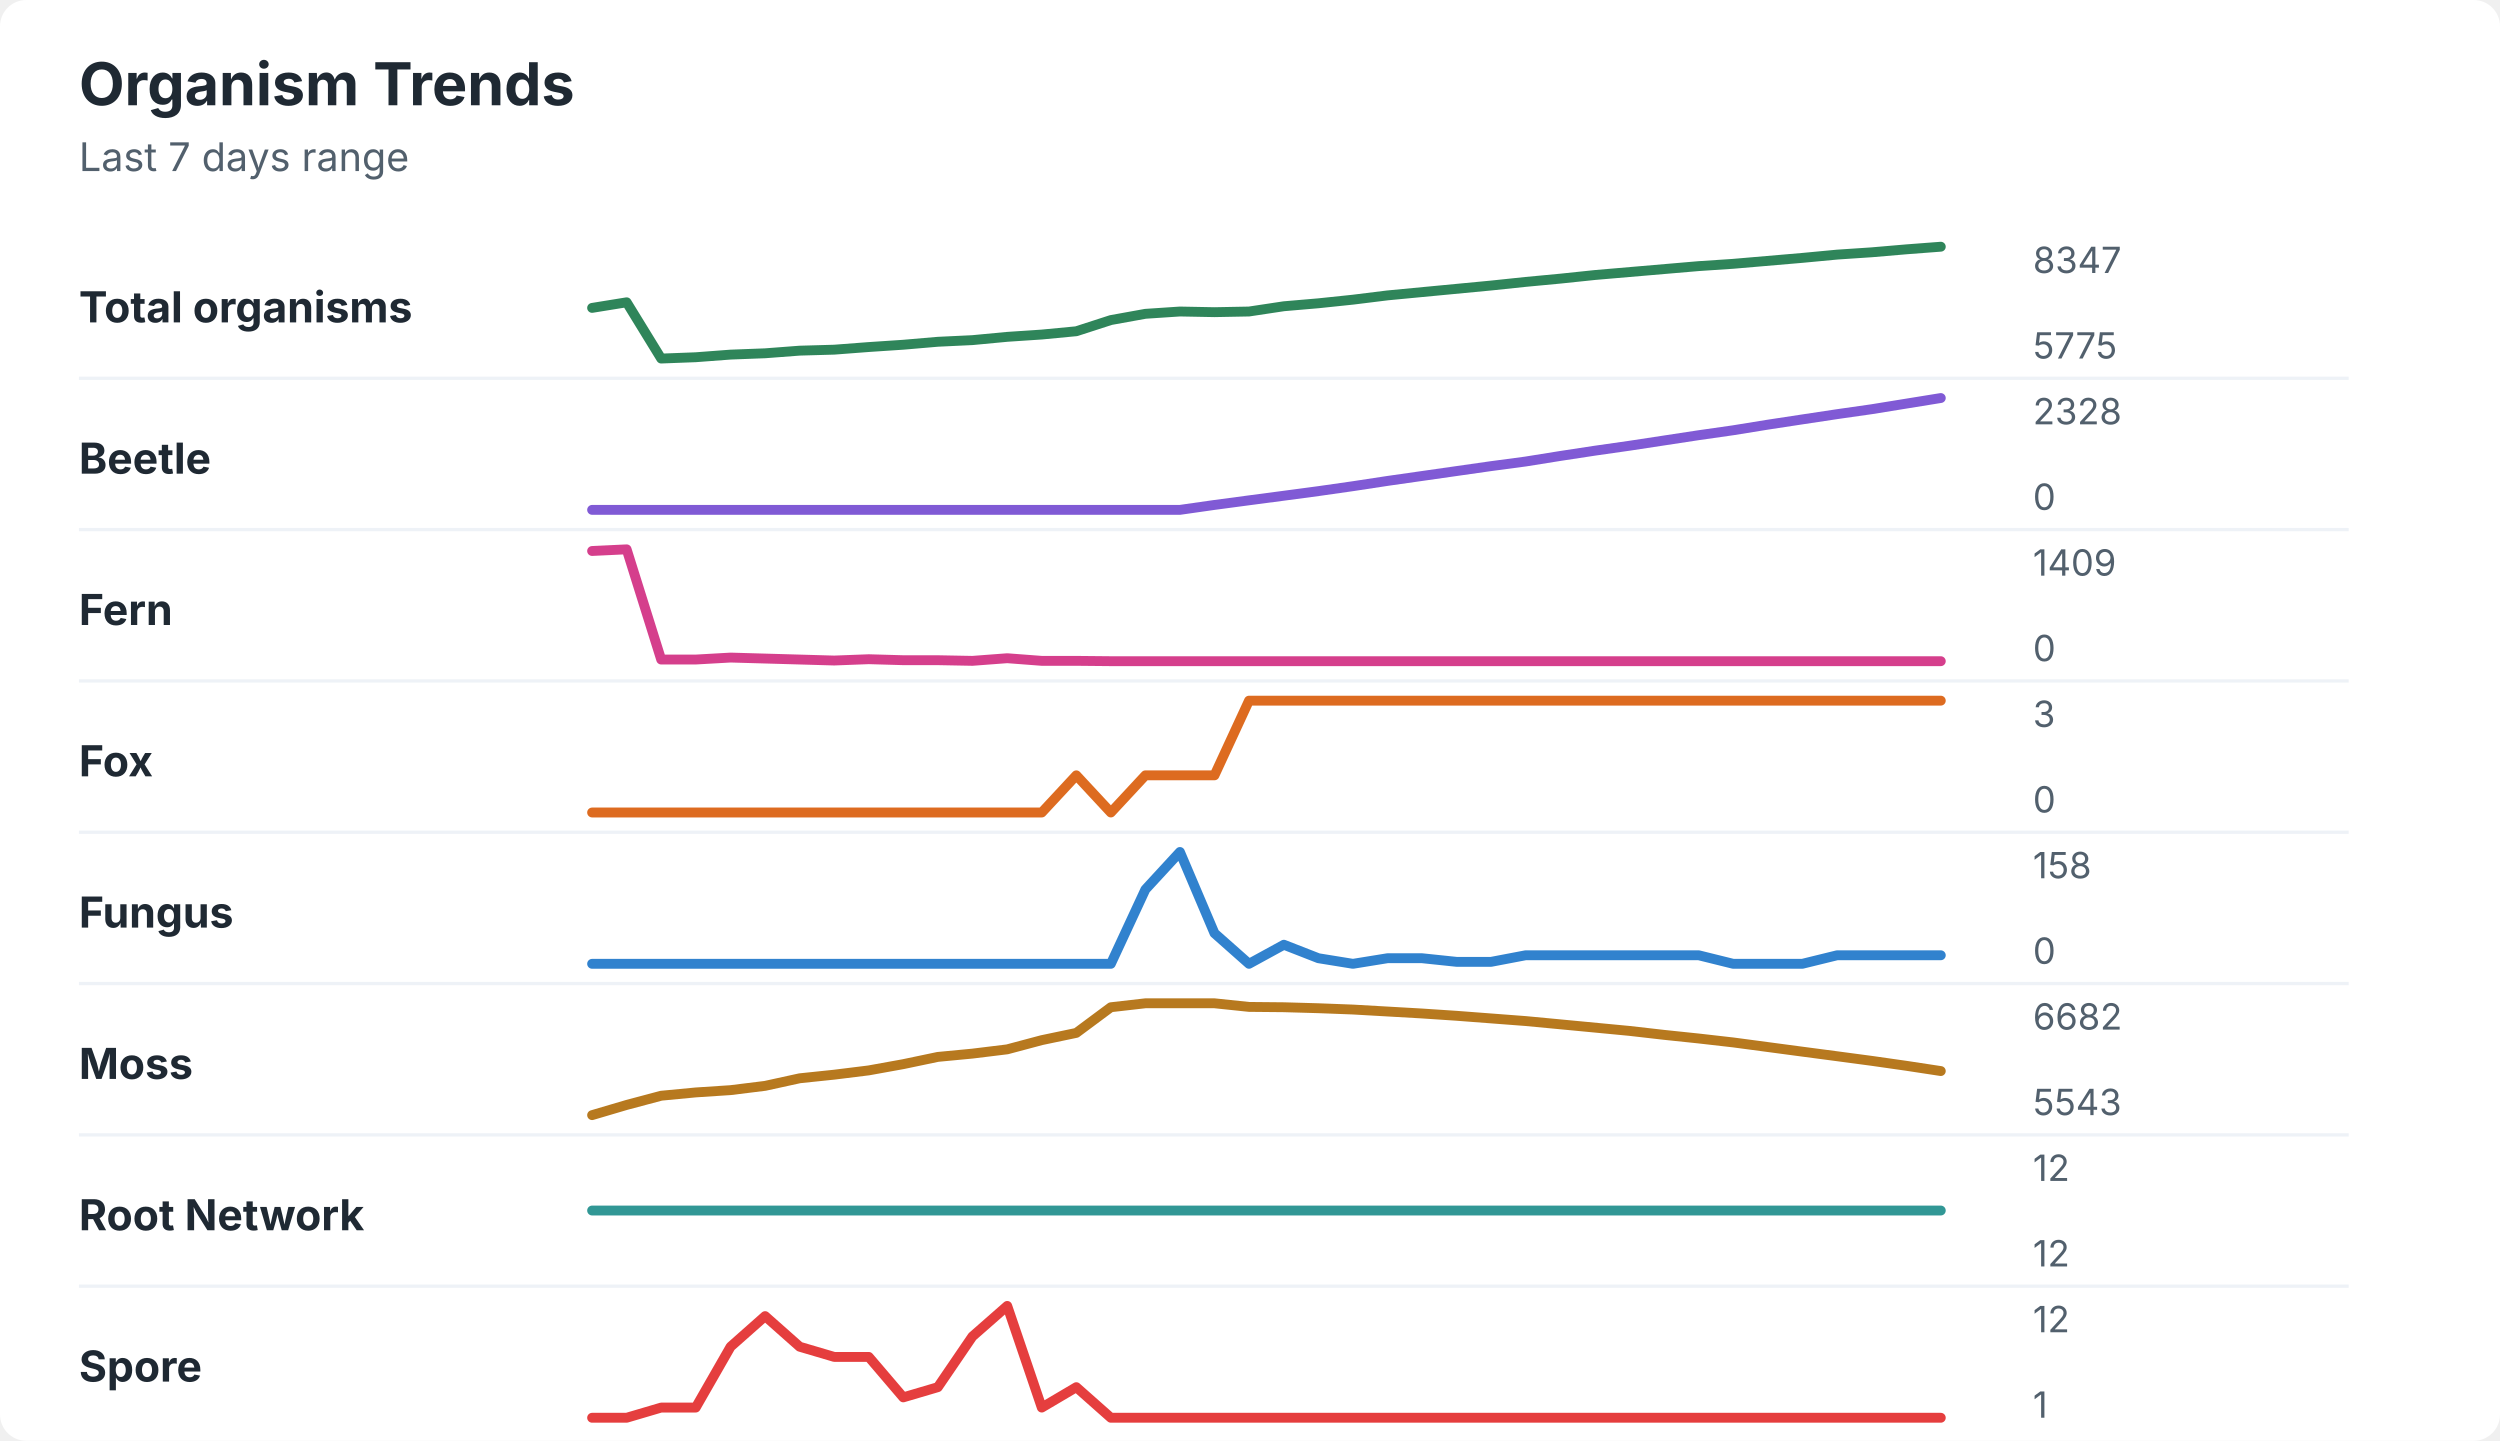
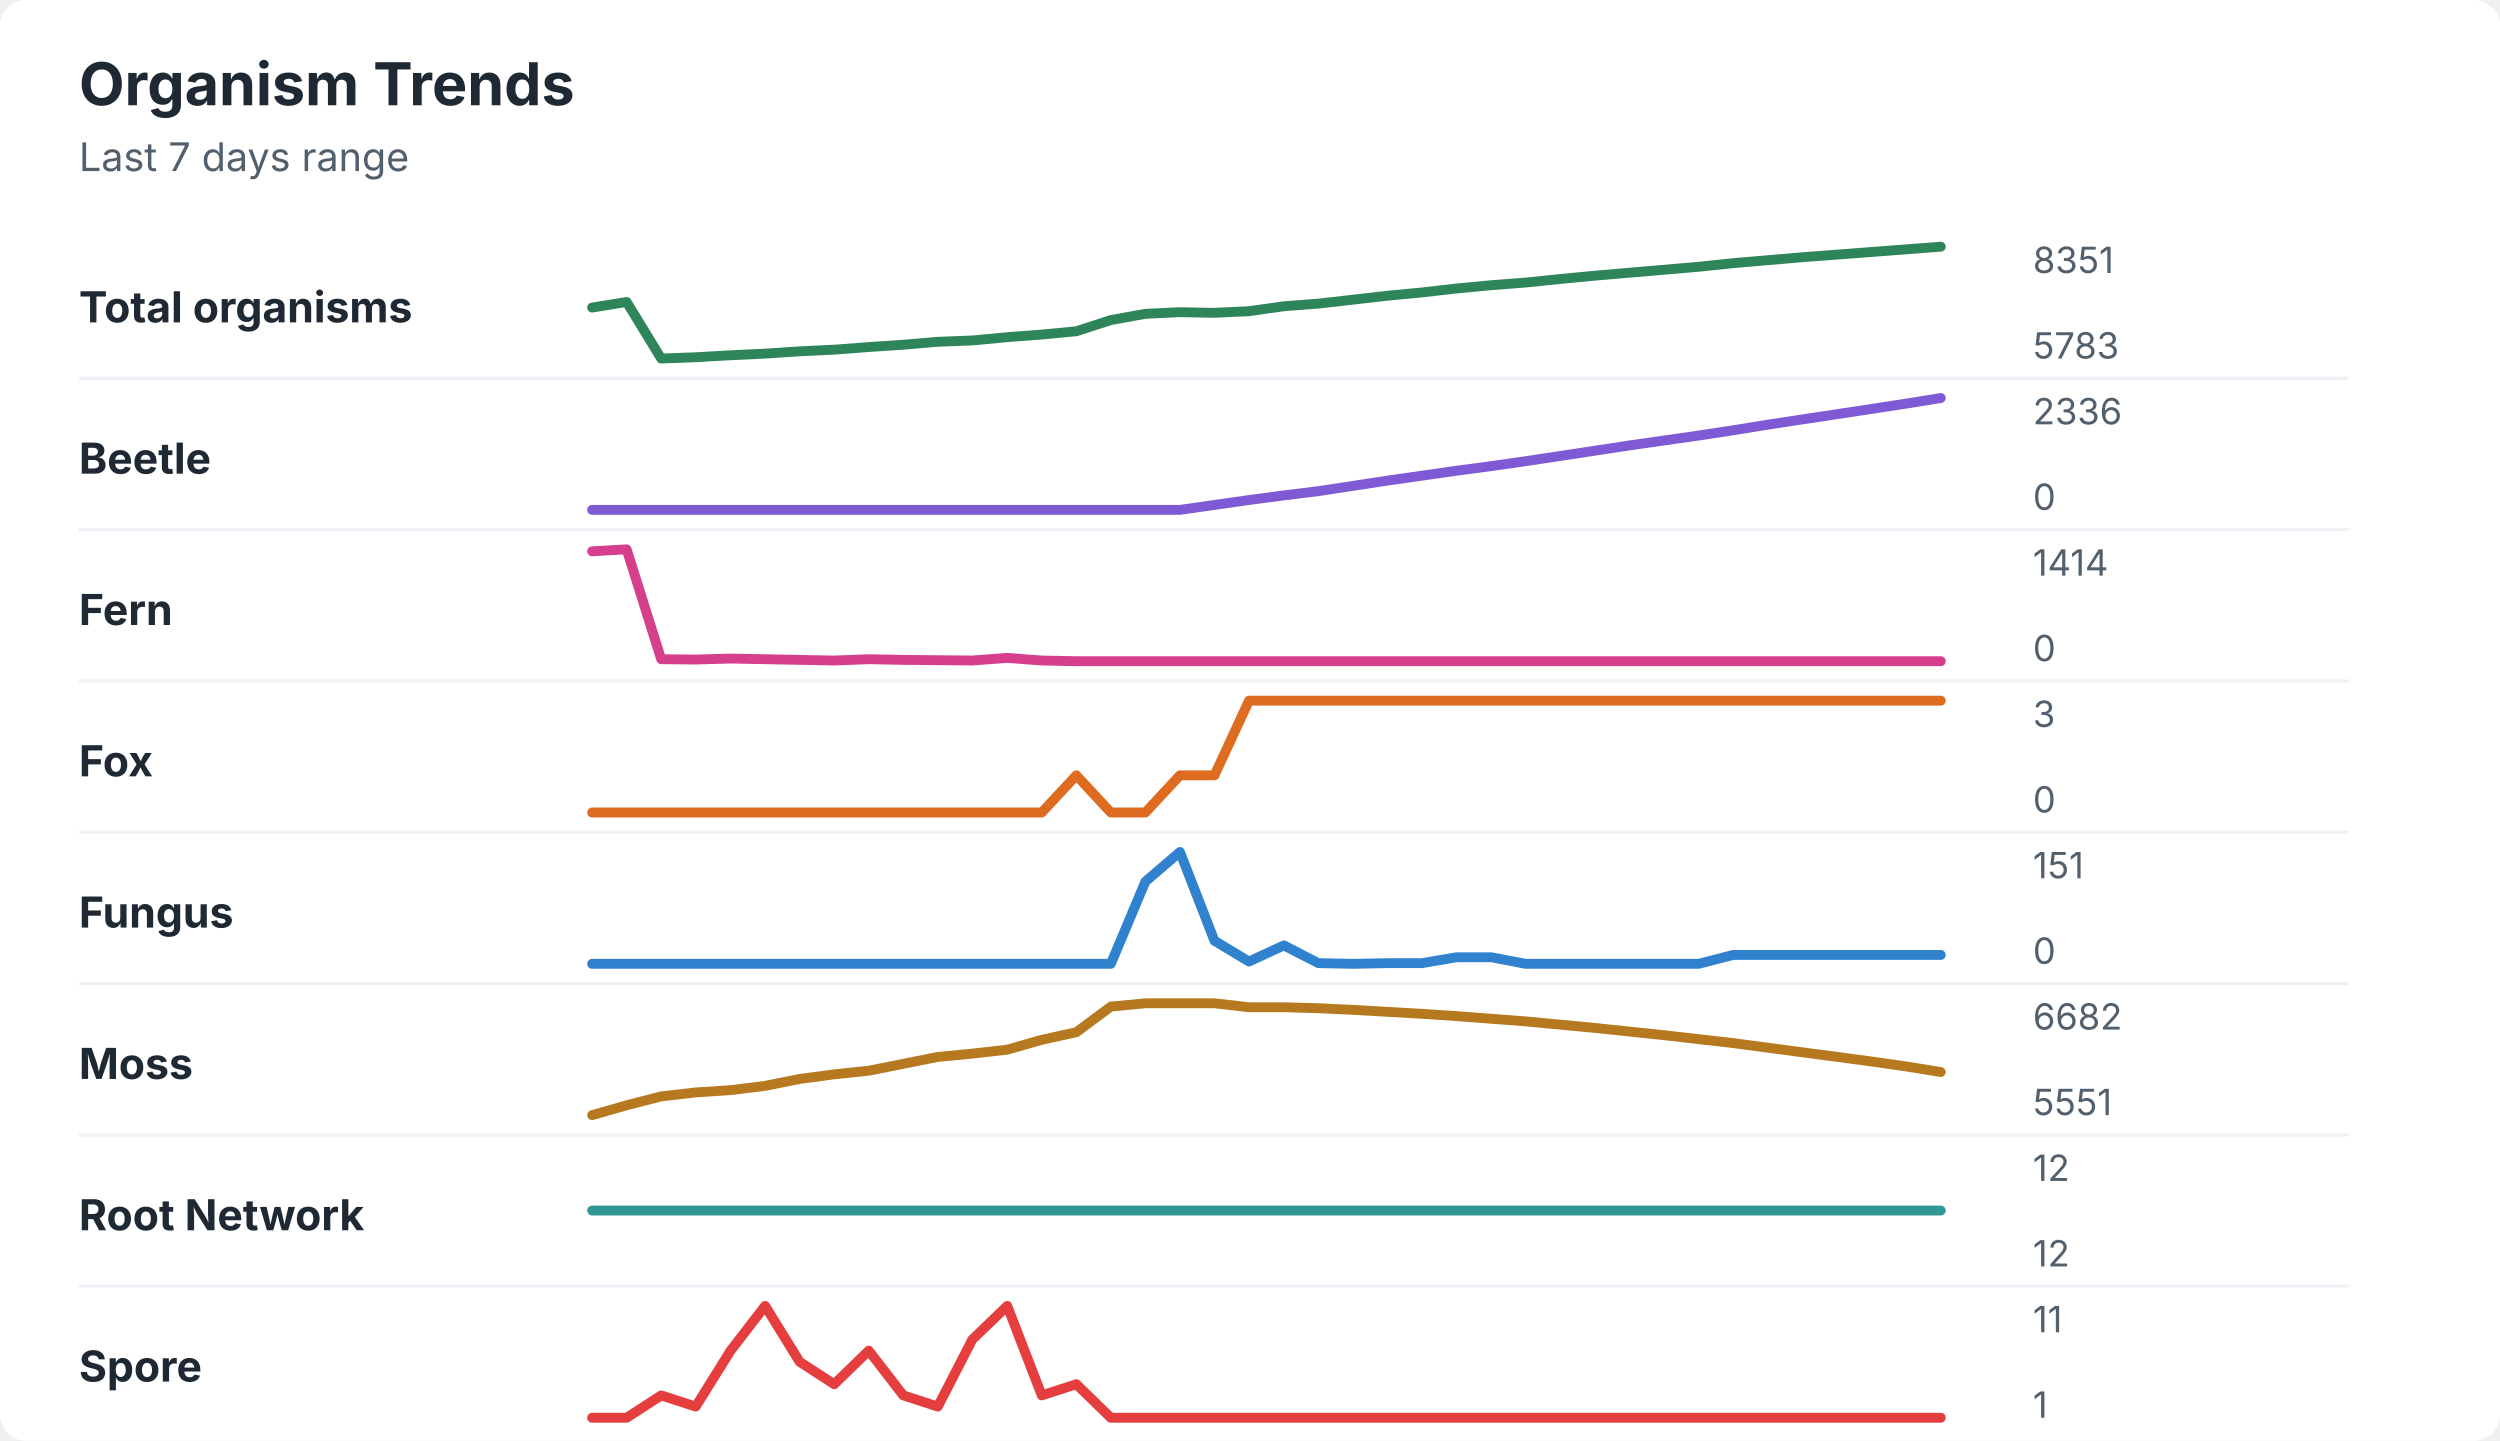
<svg xmlns="http://www.w3.org/2000/svg" width="760" height="438" viewBox="0 0 760 438" role="img" aria-labelledby="title desc">
  <rect width="760" height="438" rx="8" fill="#ffffff" />
  <style>
    text { font-family: -apple-system, BlinkMacSystemFont, "Segoe UI", sans-serif; }
    .title { font-size: 18px; font-weight: 700; fill: #1f2933; }
    .subtitle { font-size: 12px; fill: #52606d; }
    .label { font-size: 13px; font-weight: 650; fill: #1f2933; }
    .axis-value { font-size: 11px; fill: #52606d; }
    .separator { stroke: #eef2f7; stroke-width: 1; }
  </style>
  <text x="24" y="32" class="title">Organism Trends</text>
  <text x="24" y="52" class="subtitle">Last 7 days range</text>
  <text x="24" y="98" class="label">Total organisms</text>
-   <polyline points="180.0,93.6 190.5,91.9 201.0,109.0 211.5,108.6 222.1,107.8 232.6,107.4 243.1,106.6 253.6,106.3 264.1,105.5 274.6,104.8 285.1,103.9 295.6,103.4 306.2,102.4 316.7,101.7 327.2,100.7 337.7,97.3 348.2,95.4 358.7,94.7 369.2,94.9 379.7,94.7 390.3,93.1 400.8,92.2 411.3,91.1 421.8,89.8 432.3,88.8 442.8,87.8 453.3,86.8 463.8,85.7 474.4,84.7 484.9,83.6 495.4,82.7 505.9,81.8 516.4,80.9 526.9,80.2 537.4,79.3 547.9,78.4 558.5,77.4 569.0,76.7 579.5,75.8 590.0,75.0 " fill="none" stroke="#2f855a" stroke-width="3" stroke-linecap="round" stroke-linejoin="round" />
-   <text x="618" y="83" class="axis-value">8347</text>
-   <text x="618" y="109" class="axis-value">5775</text>
+   <polyline points="180.0,93.5 190.5,91.8 201.0,109.0 211.5,108.6 222.1,108.0 232.6,107.5 243.1,106.8 253.6,106.3 264.1,105.5 274.6,104.8 285.1,103.9 295.6,103.5 306.2,102.5 316.7,101.7 327.2,100.7 337.7,97.3 348.2,95.4 358.7,94.9 369.2,95.1 379.7,94.6 390.3,93.1 400.8,92.3 411.3,91.1 421.8,89.9 432.3,88.9 442.8,87.7 453.3,86.7 463.8,85.9 474.4,84.8 484.9,83.8 495.4,82.9 505.9,82.0 516.4,81.1 526.9,80.0 537.4,79.1 547.9,78.2 558.5,77.4 569.0,76.6 579.5,75.8 590.0,75.0 " fill="none" stroke="#2f855a" stroke-width="3" stroke-linecap="round" stroke-linejoin="round" />
+   <text x="618" y="83" class="axis-value">8351</text>
+   <text x="618" y="109" class="axis-value">5783</text>
  <line x1="24" y1="115.0" x2="714" y2="115.0" class="separator" />
  <text x="24" y="144" class="label">Beetle</text>
-   <polyline points="180.0,155.0 190.5,155.0 201.0,155.0 211.5,155.0 222.1,155.0 232.6,155.0 243.1,155.0 253.6,155.0 264.1,155.0 274.6,155.0 285.1,155.0 295.6,155.0 306.2,155.0 316.7,155.0 327.2,155.0 337.7,155.0 348.2,155.0 358.7,155.0 369.2,153.5 379.7,152.1 390.3,150.7 400.8,149.3 411.3,147.8 421.8,146.2 432.3,144.7 442.8,143.2 453.3,141.7 463.8,140.3 474.4,138.6 484.9,137.0 495.4,135.5 505.9,133.9 516.4,132.3 526.9,130.8 537.4,129.1 547.9,127.5 558.5,125.9 569.0,124.4 579.5,122.7 590.0,121.0 " fill="none" stroke="#805ad5" stroke-width="3" stroke-linecap="round" stroke-linejoin="round" />
-   <text x="618" y="129" class="axis-value">2328</text>
+   <polyline points="180.0,155.0 190.5,155.0 201.0,155.0 211.5,155.0 222.1,155.0 232.6,155.0 243.1,155.0 253.6,155.0 264.1,155.0 274.6,155.0 285.1,155.0 295.6,155.0 306.2,155.0 316.7,155.0 327.2,155.0 337.7,155.0 348.2,155.0 358.7,155.0 369.2,153.5 379.7,152.0 390.3,150.6 400.8,149.3 411.3,147.7 421.8,146.1 432.3,144.6 442.8,143.1 453.3,141.7 463.8,140.2 474.4,138.6 484.9,137.0 495.4,135.4 505.9,133.9 516.4,132.4 526.9,130.8 537.4,129.1 547.9,127.5 558.5,125.9 569.0,124.3 579.5,122.7 590.0,121.0 " fill="none" stroke="#805ad5" stroke-width="3" stroke-linecap="round" stroke-linejoin="round" />
+   <text x="618" y="129" class="axis-value">2336</text>
  <text x="618" y="155" class="axis-value">0</text>
  <line x1="24" y1="161.0" x2="714" y2="161.0" class="separator" />
  <text x="24" y="190" class="label">Fern</text>
-   <polyline points="180.0,167.5 190.5,167.0 201.0,200.5 211.5,200.5 222.1,199.9 232.6,200.2 243.1,200.5 253.6,200.8 264.1,200.4 274.6,200.7 285.1,200.7 295.6,200.9 306.2,200.1 316.7,200.9 327.2,200.9 337.7,201.0 348.2,201.0 358.7,201.0 369.2,201.0 379.7,201.0 390.3,201.0 400.8,201.0 411.3,201.0 421.8,201.0 432.3,201.0 442.8,201.0 453.3,201.0 463.8,201.0 474.4,201.0 484.9,201.0 495.4,201.0 505.9,201.0 516.4,201.0 526.9,201.0 537.4,201.0 547.9,201.0 558.5,201.0 569.0,201.0 579.5,201.0 590.0,201.0 " fill="none" stroke="#d53f8c" stroke-width="3" stroke-linecap="round" stroke-linejoin="round" />
-   <text x="618" y="175" class="axis-value">1409</text>
+   <polyline points="180.0,167.6 190.5,167.0 201.0,200.4 211.5,200.5 222.1,200.2 232.6,200.4 243.1,200.6 253.6,200.8 264.1,200.4 274.6,200.6 285.1,200.7 295.6,200.8 306.2,200.0 316.7,200.8 327.2,201.0 337.7,201.0 348.2,201.0 358.7,201.0 369.2,201.0 379.7,201.0 390.3,201.0 400.8,201.0 411.3,201.0 421.8,201.0 432.3,201.0 442.8,201.0 453.3,201.0 463.8,201.0 474.4,201.0 484.9,201.0 495.4,201.0 505.9,201.0 516.4,201.0 526.9,201.0 537.4,201.0 547.9,201.0 558.5,201.0 569.0,201.0 579.5,201.0 590.0,201.0 " fill="none" stroke="#d53f8c" stroke-width="3" stroke-linecap="round" stroke-linejoin="round" />
+   <text x="618" y="175" class="axis-value">1414</text>
  <text x="618" y="201" class="axis-value">0</text>
  <line x1="24" y1="207.0" x2="714" y2="207.0" class="separator" />
  <text x="24" y="236" class="label">Fox</text>
-   <polyline points="180.0,247.0 190.5,247.0 201.0,247.0 211.5,247.0 222.1,247.0 232.6,247.0 243.1,247.0 253.6,247.0 264.1,247.0 274.6,247.0 285.1,247.0 295.6,247.0 306.2,247.0 316.7,247.0 327.2,235.7 337.7,247.0 348.2,235.7 358.7,235.7 369.2,235.7 379.7,213.0 390.3,213.0 400.8,213.0 411.3,213.0 421.8,213.0 432.3,213.0 442.8,213.0 453.3,213.0 463.8,213.0 474.4,213.0 484.9,213.0 495.4,213.0 505.9,213.0 516.4,213.0 526.9,213.0 537.4,213.0 547.9,213.0 558.5,213.0 569.0,213.0 579.5,213.0 590.0,213.0 " fill="none" stroke="#dd6b20" stroke-width="3" stroke-linecap="round" stroke-linejoin="round" />
+   <polyline points="180.0,247.0 190.5,247.0 201.0,247.0 211.5,247.0 222.1,247.0 232.6,247.0 243.1,247.0 253.6,247.0 264.1,247.0 274.6,247.0 285.1,247.0 295.6,247.0 306.2,247.0 316.7,247.0 327.2,235.7 337.7,247.0 348.2,247.0 358.7,235.7 369.2,235.7 379.7,213.0 390.3,213.0 400.8,213.0 411.3,213.0 421.8,213.0 432.3,213.0 442.8,213.0 453.3,213.0 463.8,213.0 474.4,213.0 484.9,213.0 495.4,213.0 505.9,213.0 516.4,213.0 526.9,213.0 537.4,213.0 547.9,213.0 558.5,213.0 569.0,213.0 579.5,213.0 590.0,213.0 " fill="none" stroke="#dd6b20" stroke-width="3" stroke-linecap="round" stroke-linejoin="round" />
  <text x="618" y="221" class="axis-value">3</text>
  <text x="618" y="247" class="axis-value">0</text>
  <line x1="24" y1="253.0" x2="714" y2="253.0" class="separator" />
  <text x="24" y="282" class="label">Fungus</text>
-   <polyline points="180.0,293.0 190.5,293.0 201.0,293.0 211.5,293.0 222.1,293.0 232.6,293.0 243.1,293.0 253.6,293.0 264.1,293.0 274.6,293.0 285.1,293.0 295.6,293.0 306.2,293.0 316.7,293.0 327.2,293.0 337.7,293.0 348.2,270.4 358.7,259.0 369.2,283.7 379.7,293.0 390.3,287.2 400.8,291.3 411.3,293.0 421.8,291.3 432.3,291.3 442.8,292.4 453.3,292.4 463.8,290.4 474.4,290.4 484.9,290.4 495.4,290.4 505.9,290.4 516.4,290.4 526.9,293.0 537.4,293.0 547.9,293.0 558.5,290.4 569.0,290.4 579.5,290.4 590.0,290.4 " fill="none" stroke="#3182ce" stroke-width="3" stroke-linecap="round" stroke-linejoin="round" />
-   <text x="618" y="267" class="axis-value">158</text>
+   <polyline points="180.0,293.0 190.5,293.0 201.0,293.0 211.5,293.0 222.1,293.0 232.6,293.0 243.1,293.0 253.6,293.0 264.1,293.0 274.6,293.0 285.1,293.0 295.6,293.0 306.2,293.0 316.7,293.0 327.2,293.0 337.7,293.0 348.2,268.0 358.7,259.0 369.2,286.0 379.7,292.3 390.3,287.4 400.8,292.8 411.3,293.0 421.8,292.8 432.3,292.8 442.8,291.0 453.3,291.0 463.8,293.0 474.4,293.0 484.9,293.0 495.4,293.0 505.9,293.0 516.4,293.0 526.9,290.3 537.4,290.3 547.9,290.3 558.5,290.3 569.0,290.3 579.5,290.3 590.0,290.3 " fill="none" stroke="#3182ce" stroke-width="3" stroke-linecap="round" stroke-linejoin="round" />
+   <text x="618" y="267" class="axis-value">151</text>
  <text x="618" y="293" class="axis-value">0</text>
  <line x1="24" y1="299.0" x2="714" y2="299.0" class="separator" />
  <text x="24" y="328" class="label">Moss</text>
-   <polyline points="180.0,339.0 190.5,335.9 201.0,333.1 211.5,332.1 222.1,331.4 232.6,330.1 243.1,327.8 253.6,326.7 264.1,325.4 274.6,323.5 285.1,321.3 295.6,320.3 306.2,319.0 316.7,316.2 327.2,314.0 337.7,306.2 348.2,305.0 358.7,305.0 369.2,305.0 379.7,306.1 390.3,306.2 400.8,306.5 411.3,306.9 421.8,307.5 432.3,308.1 442.8,308.8 453.3,309.6 463.8,310.4 474.4,311.4 484.9,312.4 495.4,313.4 505.9,314.6 516.4,315.7 526.9,316.9 537.4,318.3 547.9,319.7 558.5,321.1 569.0,322.5 579.5,324.0 590.0,325.6 " fill="none" stroke="#b7791f" stroke-width="3" stroke-linecap="round" stroke-linejoin="round" />
+   <polyline points="180.0,339.0 190.5,336.0 201.0,333.3 211.5,332.1 222.1,331.4 232.6,330.1 243.1,328.0 253.6,326.6 264.1,325.5 274.6,323.4 285.1,321.3 295.6,320.3 306.2,319.1 316.7,316.1 327.2,313.8 337.7,306.0 348.2,305.0 358.7,305.0 369.2,305.0 379.7,306.2 390.3,306.2 400.8,306.5 411.3,307.0 421.8,307.6 432.3,308.2 442.8,308.9 453.3,309.7 463.8,310.5 474.4,311.5 484.9,312.5 495.4,313.6 505.9,314.7 516.4,315.9 526.9,317.1 537.4,318.5 547.9,319.9 558.5,321.3 569.0,322.7 579.5,324.2 590.0,325.9 " fill="none" stroke="#b7791f" stroke-width="3" stroke-linecap="round" stroke-linejoin="round" />
  <text x="618" y="313" class="axis-value">6682</text>
-   <text x="618" y="339" class="axis-value">5543</text>
+   <text x="618" y="339" class="axis-value">5551</text>
  <line x1="24" y1="345.0" x2="714" y2="345.0" class="separator" />
  <text x="24" y="374" class="label">Root Network</text>
  <polyline points="180.0,368.0 190.5,368.0 201.0,368.0 211.5,368.0 222.1,368.0 232.6,368.0 243.1,368.0 253.6,368.0 264.1,368.0 274.6,368.0 285.1,368.0 295.6,368.0 306.2,368.0 316.7,368.0 327.2,368.0 337.7,368.0 348.2,368.0 358.7,368.0 369.2,368.0 379.7,368.0 390.3,368.0 400.8,368.0 411.3,368.0 421.8,368.0 432.3,368.0 442.8,368.0 453.3,368.0 463.8,368.0 474.4,368.0 484.9,368.0 495.4,368.0 505.9,368.0 516.4,368.0 526.9,368.0 537.4,368.0 547.9,368.0 558.5,368.0 569.0,368.0 579.5,368.0 590.0,368.0 " fill="none" stroke="#319795" stroke-width="3" stroke-linecap="round" stroke-linejoin="round" />
  <text x="618" y="359" class="axis-value">12</text>
  <text x="618" y="385" class="axis-value">12</text>
  <line x1="24" y1="391.0" x2="714" y2="391.0" class="separator" />
  <text x="24" y="420" class="label">Spore</text>
-   <polyline points="180.0,431.0 190.5,431.0 201.0,427.9 211.5,427.9 222.1,409.4 232.6,400.1 243.1,409.4 253.6,412.5 264.1,412.5 274.6,424.8 285.1,421.7 295.6,406.3 306.2,397.0 316.7,427.9 327.2,421.7 337.7,431.0 348.2,431.0 358.7,431.0 369.2,431.0 379.7,431.0 390.3,431.0 400.8,431.0 411.3,431.0 421.8,431.0 432.3,431.0 442.8,431.0 453.3,431.0 463.8,431.0 474.4,431.0 484.9,431.0 495.4,431.0 505.9,431.0 516.4,431.0 526.9,431.0 537.4,431.0 547.9,431.0 558.5,431.0 569.0,431.0 579.5,431.0 590.0,431.0 " fill="none" stroke="#e53e3e" stroke-width="3" stroke-linecap="round" stroke-linejoin="round" />
-   <text x="618" y="405" class="axis-value">12</text>
+   <polyline points="180.0,431.0 190.5,431.0 201.0,424.2 211.5,427.6 222.1,410.6 232.6,397.0 243.1,414.0 253.6,420.8 264.1,410.6 274.6,424.2 285.1,427.6 295.6,407.2 306.2,397.0 316.7,424.2 327.2,420.8 337.7,431.0 348.2,431.0 358.7,431.0 369.2,431.0 379.7,431.0 390.3,431.0 400.8,431.0 411.3,431.0 421.8,431.0 432.3,431.0 442.8,431.0 453.3,431.0 463.8,431.0 474.4,431.0 484.9,431.0 495.4,431.0 505.9,431.0 516.4,431.0 526.9,431.0 537.4,431.0 547.9,431.0 558.5,431.0 569.0,431.0 579.5,431.0 590.0,431.0 " fill="none" stroke="#e53e3e" stroke-width="3" stroke-linecap="round" stroke-linejoin="round" />
+   <text x="618" y="405" class="axis-value">11</text>
  <text x="618" y="431" class="axis-value">1</text>
</svg>
